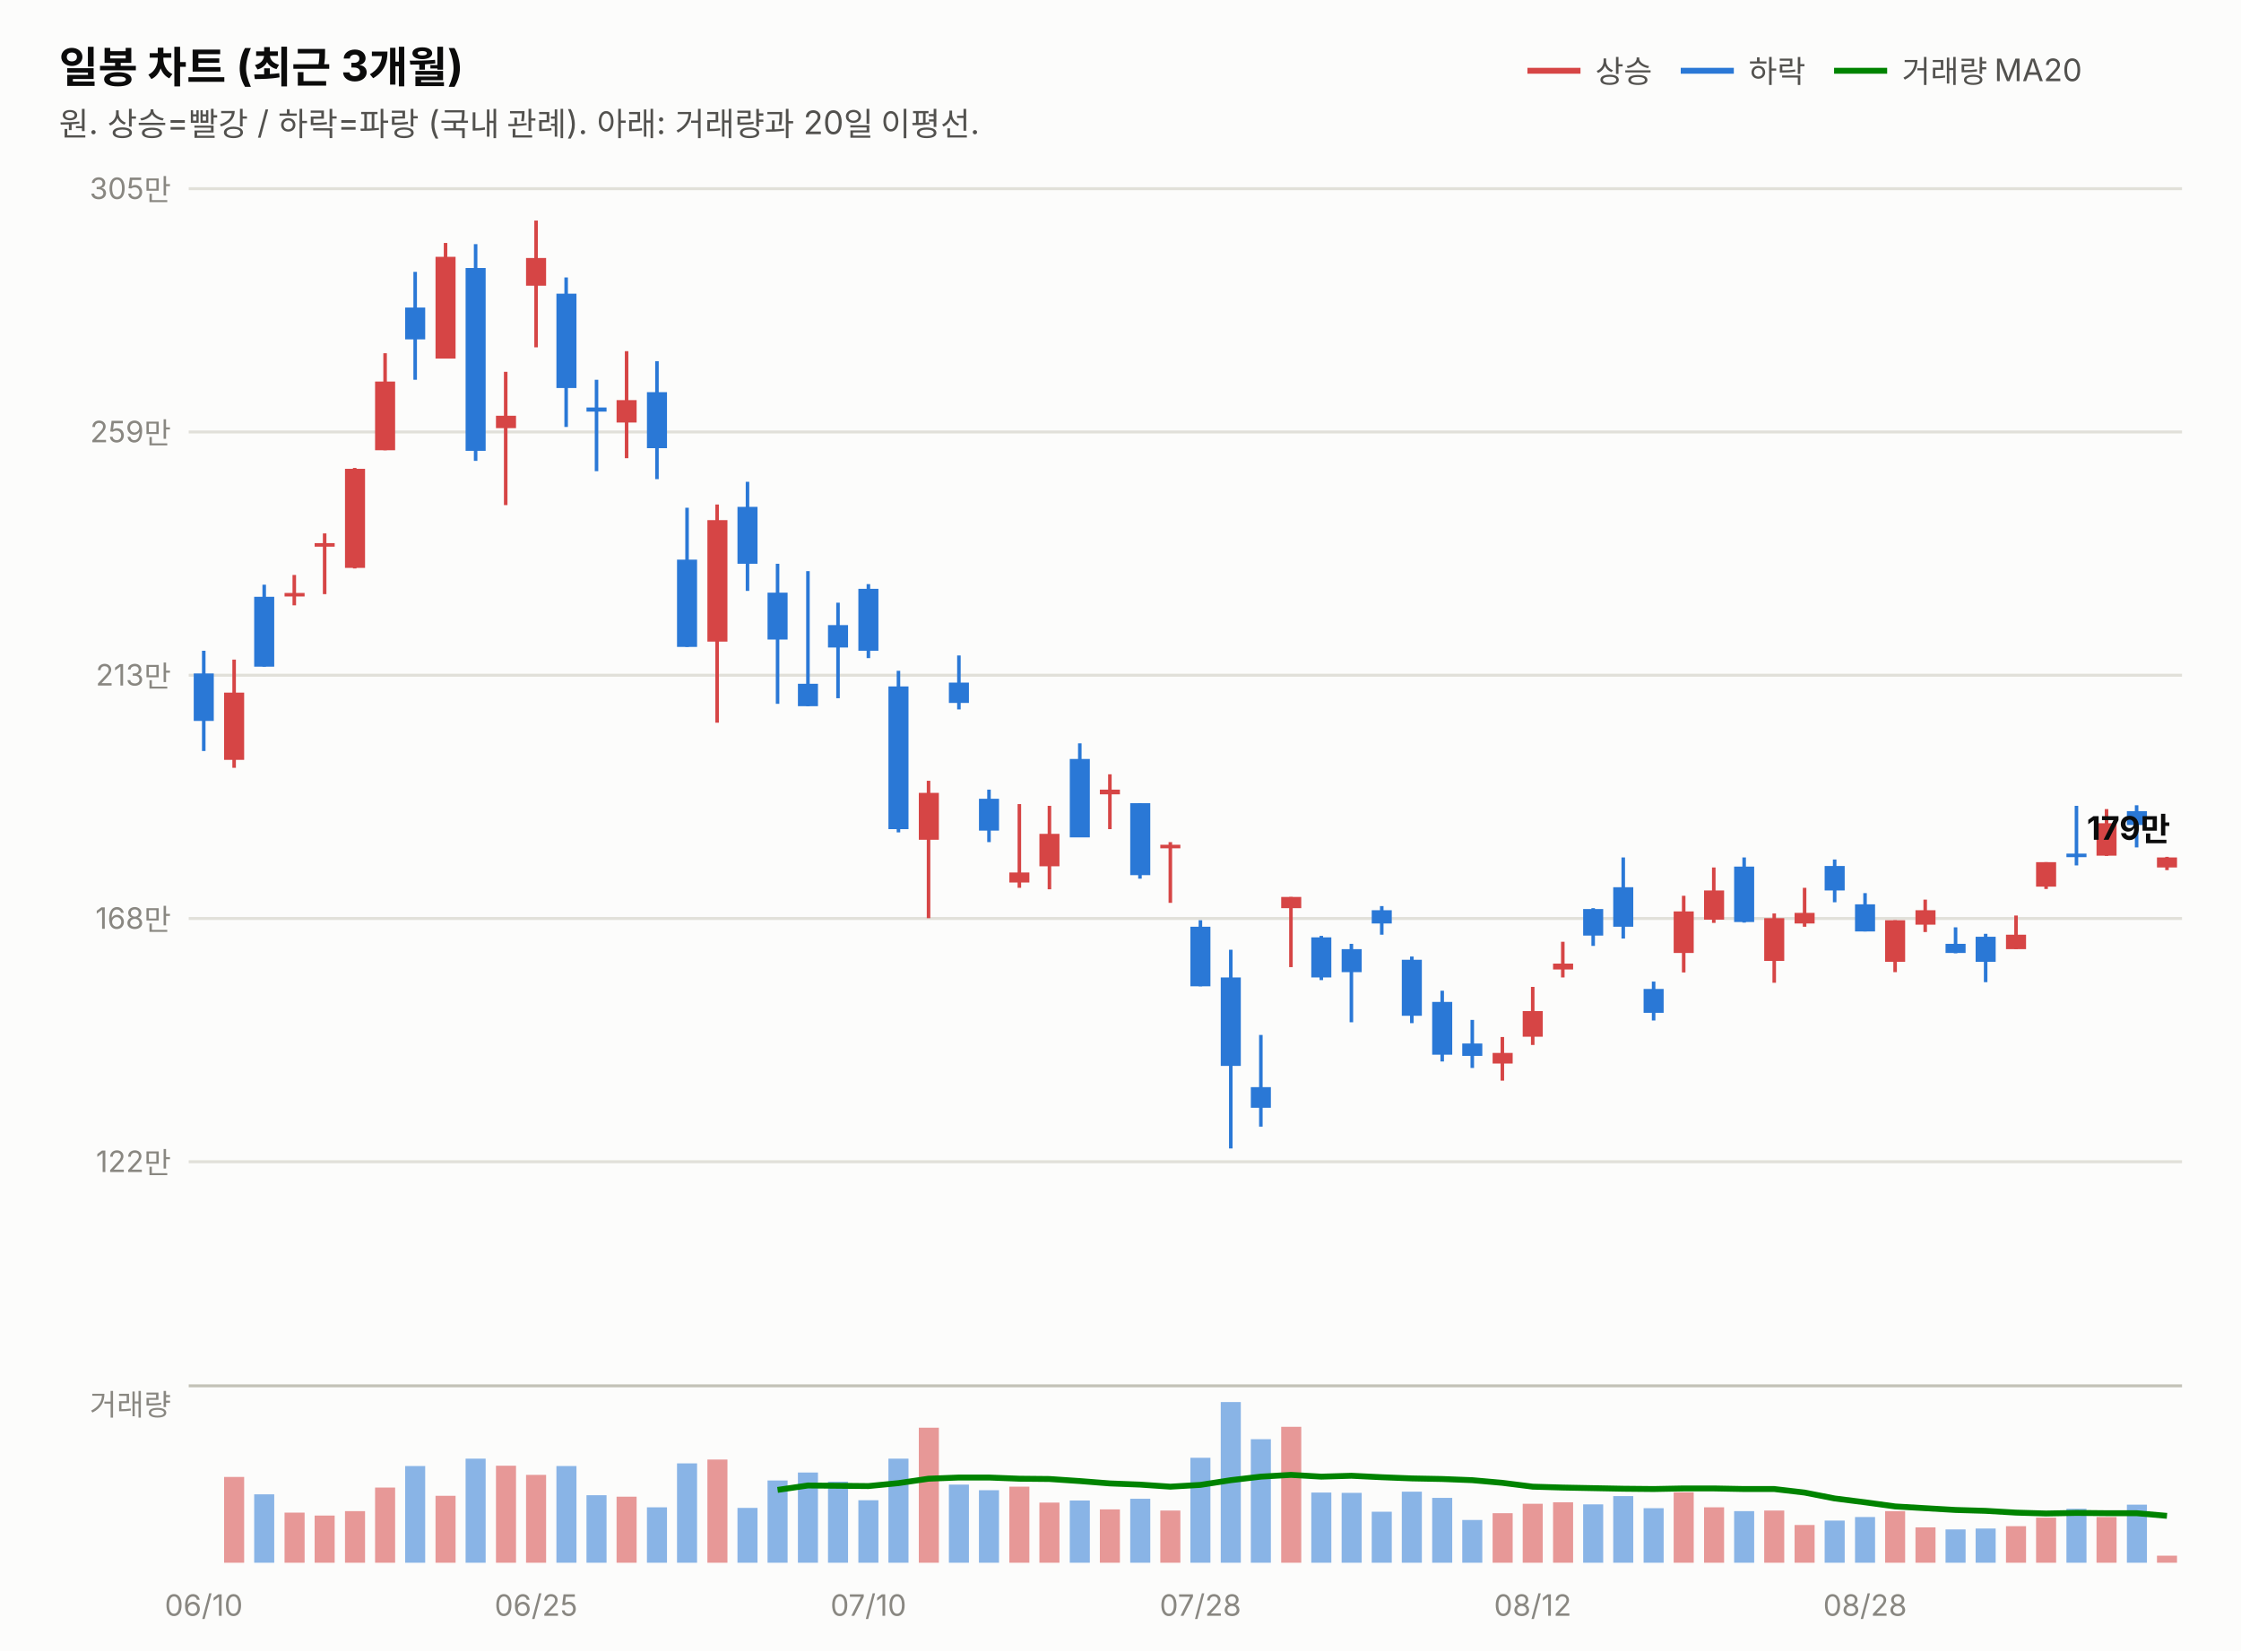
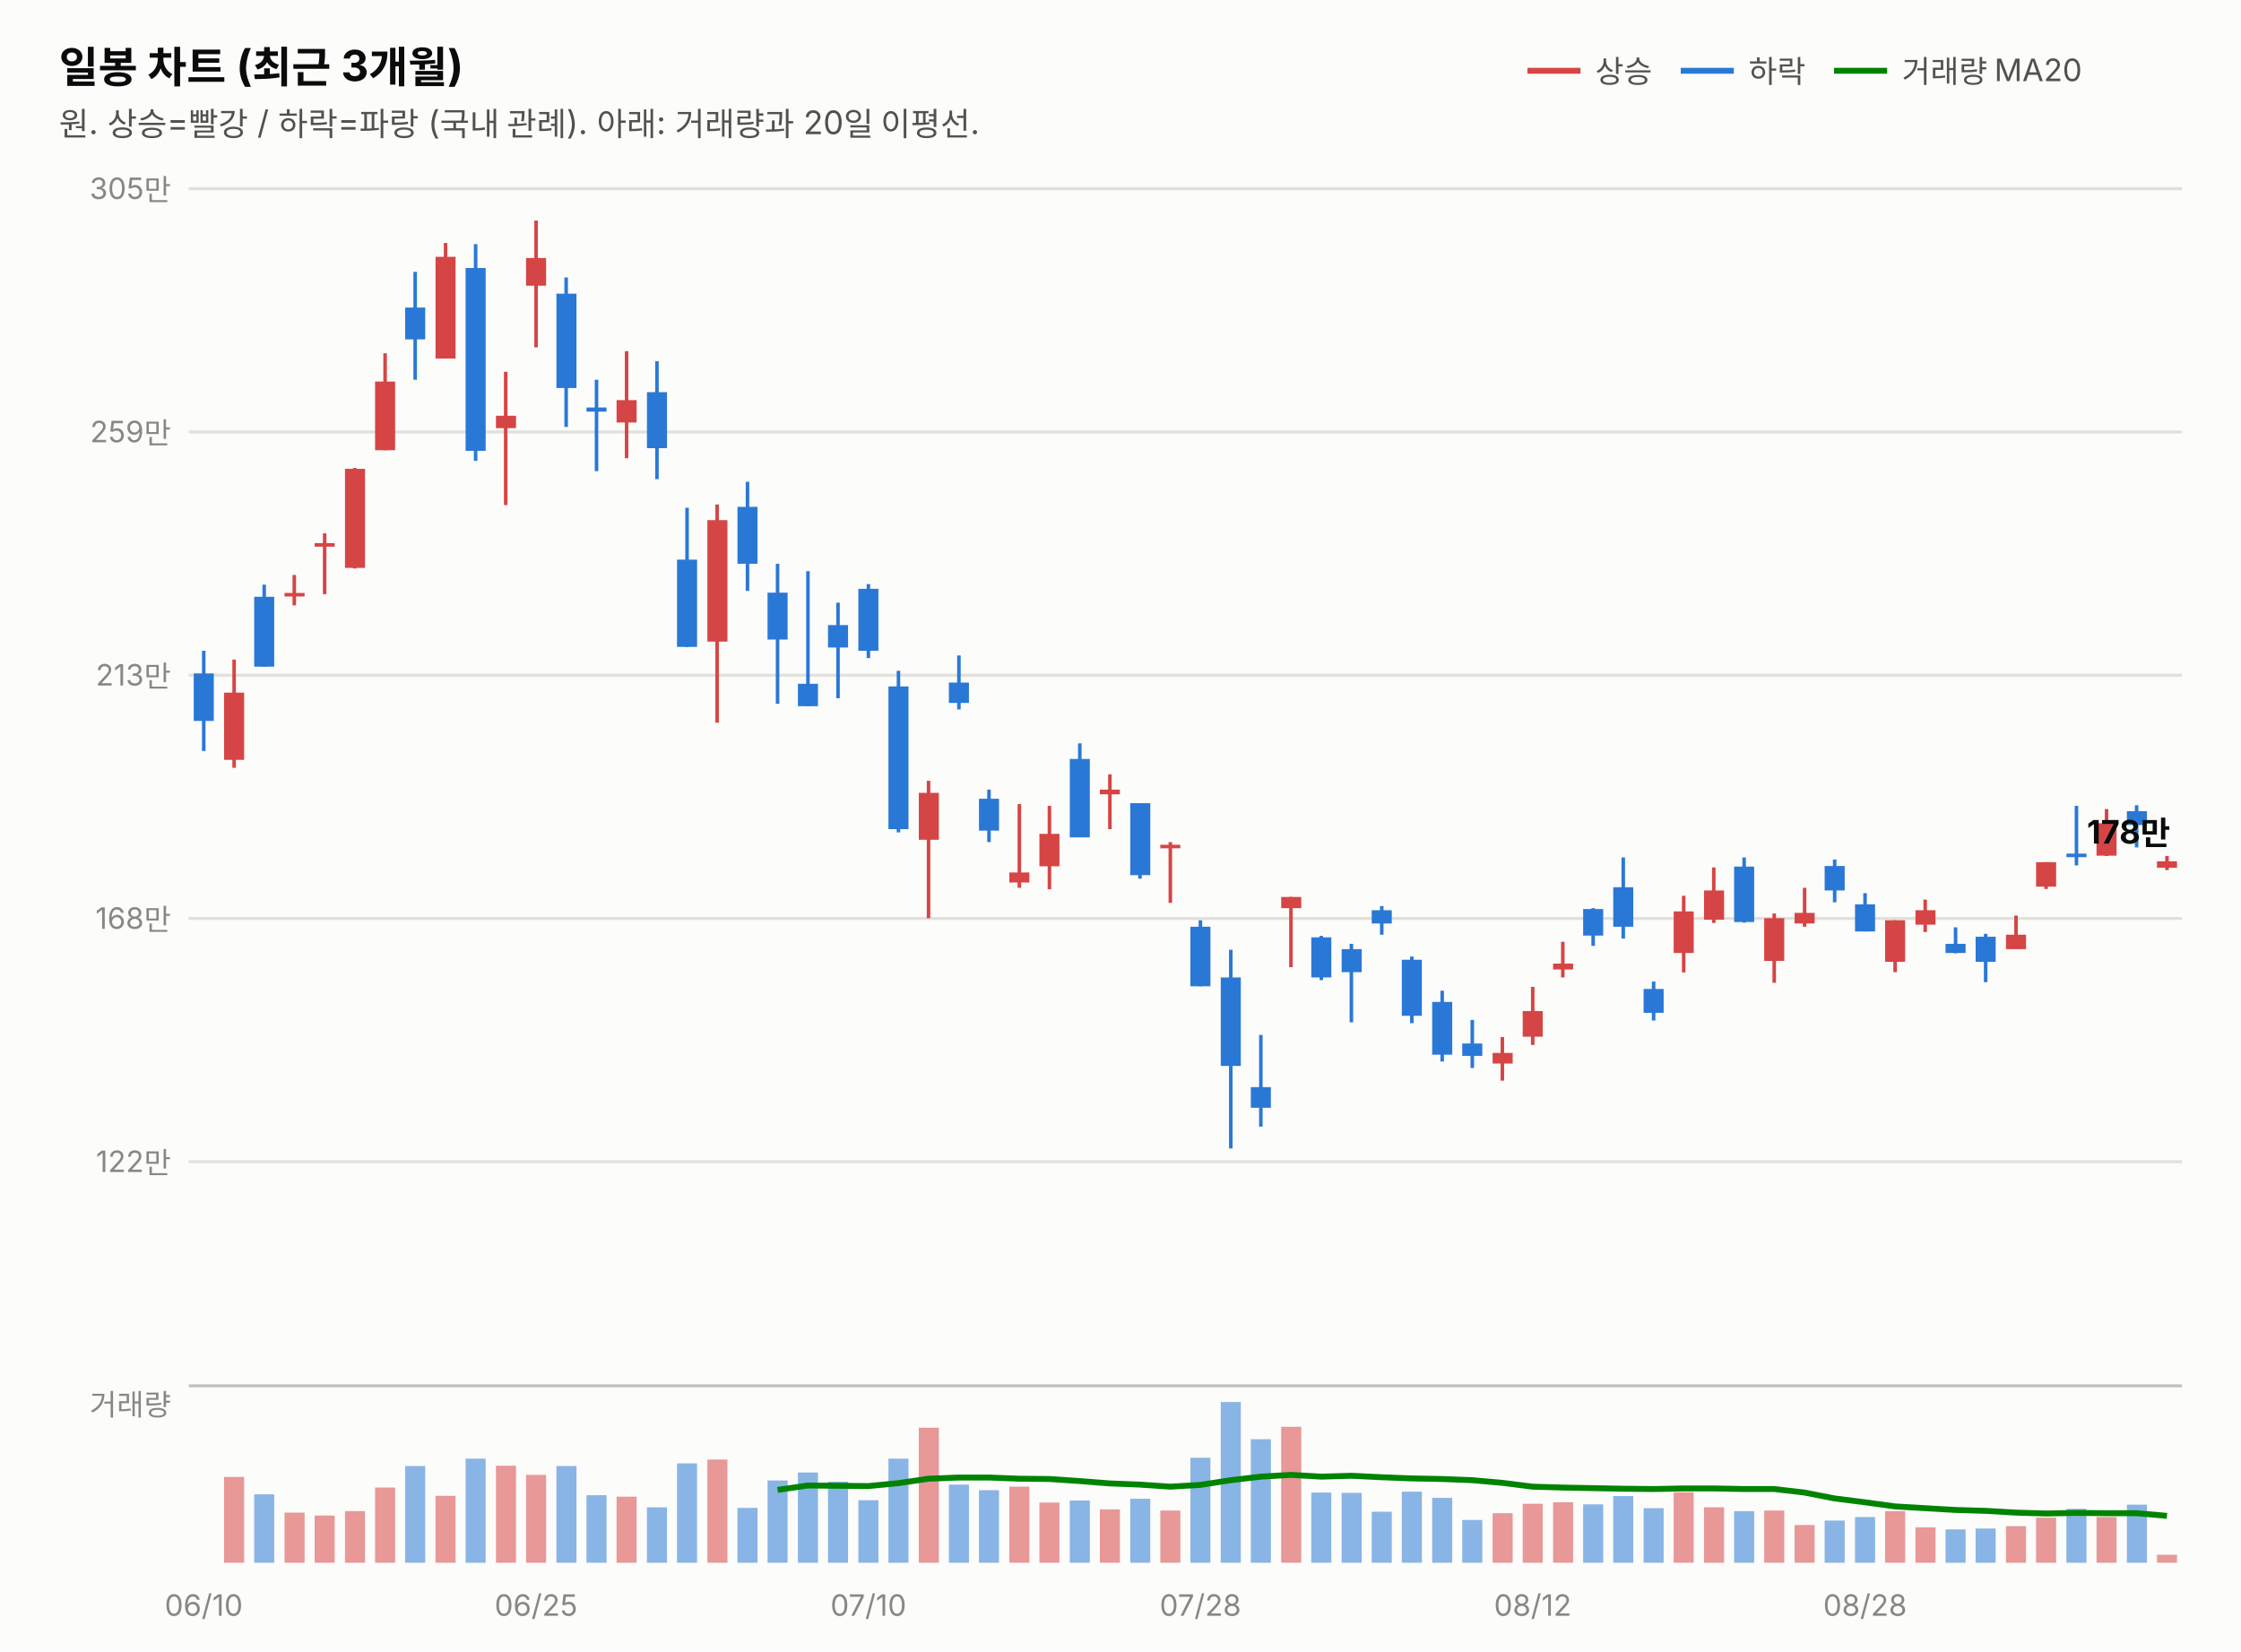
<svg xmlns="http://www.w3.org/2000/svg" width="760" height="560" viewBox="0 0 760 560" font-family="system-ui,-apple-system,&quot;Segoe UI&quot;,&quot;Malgun Gothic&quot;,&quot;Apple SD Gothic Neo&quot;,sans-serif">
  <rect width="760" height="560" fill="#fcfcfb" />
  <text x="20" y="28" font-size="14.5" font-weight="700" fill="#0b0b0b">일봉 차트 (최근 3개월)</text>
  <text x="20" y="46" font-size="11" fill="#52514e">원. 상승=빨강 / 하락=파랑 (국내 관례). 아래: 거래량과 20일 이평선.</text>
  <line x1="518" y1="24" x2="536" y2="24" stroke="#d64545" stroke-width="2" />
  <text x="541" y="28" font-size="10.5" fill="#52514e">상승</text>
  <line x1="570" y1="24" x2="588" y2="24" stroke="#2a78d6" stroke-width="2" />
  <text x="593" y="28" font-size="10.5" fill="#52514e">하락</text>
  <line x1="622" y1="24" x2="640" y2="24" stroke="#008300" stroke-width="2" />
  <text x="645" y="28" font-size="10.5" fill="#52514e">거래량 MA20</text>
  <line x1="64" y1="394.0" x2="740" y2="394.0" stroke="#e1e0d9" stroke-width="1" />
  <text x="58" y="397.5" font-size="10" fill="#898781" text-anchor="end" style="font-variant-numeric:tabular-nums">122만</text>
  <line x1="64" y1="311.5" x2="740" y2="311.5" stroke="#e1e0d9" stroke-width="1" />
  <text x="58" y="315.0" font-size="10" fill="#898781" text-anchor="end" style="font-variant-numeric:tabular-nums">168만</text>
  <line x1="64" y1="229.0" x2="740" y2="229.0" stroke="#e1e0d9" stroke-width="1" />
  <text x="58" y="232.5" font-size="10" fill="#898781" text-anchor="end" style="font-variant-numeric:tabular-nums">213만</text>
  <line x1="64" y1="146.5" x2="740" y2="146.5" stroke="#e1e0d9" stroke-width="1" />
  <text x="58" y="150.0" font-size="10" fill="#898781" text-anchor="end" style="font-variant-numeric:tabular-nums">259만</text>
  <line x1="64" y1="64.0" x2="740" y2="64.0" stroke="#e1e0d9" stroke-width="1" />
  <text x="58" y="67.5" font-size="10" fill="#898781" text-anchor="end" style="font-variant-numeric:tabular-nums">305만</text>
  <line x1="69.1" y1="220.7" x2="69.1" y2="254.7" stroke="#2a78d6" stroke-width="1.2" />
  <rect x="65.7" y="228.4" width="6.8" height="16.1" fill="#2a78d6" />
  <line x1="79.4" y1="223.7" x2="79.4" y2="260.4" stroke="#d64545" stroke-width="1.2" />
  <rect x="76.0" y="234.9" width="6.8" height="22.8" fill="#d64545" />
  <line x1="89.6" y1="198.3" x2="89.6" y2="226.1" stroke="#2a78d6" stroke-width="1.2" />
  <rect x="86.2" y="202.4" width="6.8" height="23.7" fill="#2a78d6" />
  <line x1="99.8" y1="195.0" x2="99.8" y2="205.3" stroke="#d64545" stroke-width="1.2" />
  <rect x="96.5" y="201.1" width="6.8" height="1.2" fill="#d64545" />
  <line x1="110.1" y1="180.9" x2="110.1" y2="201.5" stroke="#d64545" stroke-width="1.2" />
  <rect x="106.7" y="184.2" width="6.8" height="1.2" fill="#d64545" />
  <line x1="120.3" y1="158.7" x2="120.3" y2="192.8" stroke="#d64545" stroke-width="1.2" />
  <rect x="117.0" y="159.0" width="6.8" height="33.6" fill="#d64545" />
  <line x1="130.6" y1="119.8" x2="130.6" y2="152.7" stroke="#d64545" stroke-width="1.2" />
  <rect x="127.2" y="129.4" width="6.8" height="23.3" fill="#d64545" />
  <line x1="140.8" y1="92.2" x2="140.8" y2="128.8" stroke="#2a78d6" stroke-width="1.2" />
  <rect x="137.4" y="104.3" width="6.8" height="10.8" fill="#2a78d6" />
  <line x1="151.1" y1="82.4" x2="151.1" y2="121.6" stroke="#d64545" stroke-width="1.2" />
  <rect x="147.7" y="87.1" width="6.8" height="34.5" fill="#d64545" />
  <line x1="161.3" y1="82.8" x2="161.3" y2="156.3" stroke="#2a78d6" stroke-width="1.2" />
  <rect x="157.9" y="90.9" width="6.8" height="62.0" fill="#2a78d6" />
  <line x1="171.5" y1="126.1" x2="171.5" y2="171.3" stroke="#d64545" stroke-width="1.2" />
  <rect x="168.2" y="141.0" width="6.8" height="4.2" fill="#d64545" />
  <line x1="181.8" y1="74.8" x2="181.8" y2="117.8" stroke="#d64545" stroke-width="1.2" />
  <rect x="178.4" y="87.5" width="6.8" height="9.4" fill="#d64545" />
  <line x1="192.0" y1="94.1" x2="192.0" y2="144.8" stroke="#2a78d6" stroke-width="1.2" />
  <rect x="188.7" y="99.6" width="6.8" height="32.0" fill="#2a78d6" />
  <line x1="202.3" y1="128.8" x2="202.3" y2="159.8" stroke="#2a78d6" stroke-width="1.2" />
  <rect x="198.9" y="138.2" width="6.8" height="1.4" fill="#2a78d6" />
  <line x1="212.5" y1="119.1" x2="212.5" y2="155.4" stroke="#d64545" stroke-width="1.2" />
  <rect x="209.1" y="135.7" width="6.8" height="7.6" fill="#d64545" />
  <line x1="222.8" y1="122.5" x2="222.8" y2="162.5" stroke="#2a78d6" stroke-width="1.2" />
  <rect x="219.4" y="133.0" width="6.8" height="19.0" fill="#2a78d6" />
  <line x1="233.0" y1="172.2" x2="233.0" y2="219.4" stroke="#2a78d6" stroke-width="1.2" />
  <rect x="229.6" y="189.8" width="6.8" height="29.6" fill="#2a78d6" />
  <line x1="243.2" y1="171.1" x2="243.2" y2="245.1" stroke="#d64545" stroke-width="1.2" />
  <rect x="239.9" y="176.4" width="6.8" height="41.2" fill="#d64545" />
  <line x1="253.5" y1="163.4" x2="253.5" y2="200.4" stroke="#2a78d6" stroke-width="1.2" />
  <rect x="250.1" y="171.9" width="6.8" height="19.3" fill="#2a78d6" />
  <line x1="263.7" y1="191.2" x2="263.7" y2="238.7" stroke="#2a78d6" stroke-width="1.2" />
  <rect x="260.3" y="201.0" width="6.8" height="15.9" fill="#2a78d6" />
  <line x1="274.0" y1="193.7" x2="274.0" y2="239.5" stroke="#2a78d6" stroke-width="1.2" />
  <rect x="270.6" y="231.9" width="6.8" height="7.6" fill="#2a78d6" />
  <line x1="284.2" y1="204.4" x2="284.2" y2="236.8" stroke="#2a78d6" stroke-width="1.2" />
  <rect x="280.8" y="212.0" width="6.8" height="7.6" fill="#2a78d6" />
  <line x1="294.5" y1="198.1" x2="294.5" y2="223.2" stroke="#2a78d6" stroke-width="1.2" />
  <rect x="291.1" y="199.7" width="6.8" height="21.0" fill="#2a78d6" />
  <line x1="304.7" y1="227.5" x2="304.7" y2="282.3" stroke="#2a78d6" stroke-width="1.2" />
  <rect x="301.3" y="232.8" width="6.8" height="48.4" fill="#2a78d6" />
  <line x1="314.9" y1="264.8" x2="314.9" y2="311.4" stroke="#d64545" stroke-width="1.2" />
  <rect x="311.6" y="268.9" width="6.8" height="15.9" fill="#d64545" />
  <line x1="325.2" y1="222.3" x2="325.2" y2="240.6" stroke="#2a78d6" stroke-width="1.2" />
  <rect x="321.8" y="231.5" width="6.8" height="6.9" fill="#2a78d6" />
  <line x1="335.4" y1="267.8" x2="335.4" y2="285.6" stroke="#2a78d6" stroke-width="1.2" />
  <rect x="332.0" y="270.9" width="6.8" height="10.8" fill="#2a78d6" />
  <line x1="345.7" y1="272.7" x2="345.7" y2="301.1" stroke="#d64545" stroke-width="1.2" />
  <rect x="342.3" y="295.9" width="6.8" height="3.4" fill="#d64545" />
  <line x1="355.9" y1="273.3" x2="355.9" y2="301.6" stroke="#d64545" stroke-width="1.2" />
  <rect x="352.5" y="282.8" width="6.8" height="11.0" fill="#d64545" />
  <line x1="366.2" y1="252.1" x2="366.2" y2="283.9" stroke="#2a78d6" stroke-width="1.2" />
  <rect x="362.8" y="257.4" width="6.8" height="26.6" fill="#2a78d6" />
  <line x1="376.4" y1="262.6" x2="376.4" y2="281.2" stroke="#d64545" stroke-width="1.2" />
  <rect x="373.0" y="267.8" width="6.8" height="1.6" fill="#d64545" />
  <line x1="386.6" y1="272.4" x2="386.6" y2="298.0" stroke="#2a78d6" stroke-width="1.2" />
  <rect x="383.3" y="272.4" width="6.8" height="24.4" fill="#2a78d6" />
  <line x1="396.9" y1="285.6" x2="396.9" y2="306.2" stroke="#d64545" stroke-width="1.2" />
  <rect x="393.5" y="286.5" width="6.8" height="1.2" fill="#d64545" />
  <line x1="407.1" y1="312.1" x2="407.1" y2="334.5" stroke="#2a78d6" stroke-width="1.2" />
  <rect x="403.7" y="314.3" width="6.8" height="20.2" fill="#2a78d6" />
  <line x1="417.4" y1="322.1" x2="417.4" y2="389.5" stroke="#2a78d6" stroke-width="1.2" />
  <rect x="414.0" y="331.5" width="6.8" height="30.0" fill="#2a78d6" />
  <line x1="427.6" y1="351.0" x2="427.6" y2="382.1" stroke="#2a78d6" stroke-width="1.2" />
  <rect x="424.2" y="368.7" width="6.8" height="7.0" fill="#2a78d6" />
  <line x1="437.8" y1="304.2" x2="437.8" y2="328.0" stroke="#d64545" stroke-width="1.2" />
  <rect x="434.5" y="304.2" width="6.8" height="3.8" fill="#d64545" />
  <line x1="448.1" y1="317.4" x2="448.1" y2="332.4" stroke="#2a78d6" stroke-width="1.2" />
  <rect x="444.7" y="317.9" width="6.8" height="13.6" fill="#2a78d6" />
  <line x1="458.3" y1="320.1" x2="458.3" y2="346.7" stroke="#2a78d6" stroke-width="1.2" />
  <rect x="455.0" y="321.9" width="6.8" height="7.8" fill="#2a78d6" />
  <line x1="468.6" y1="307.3" x2="468.6" y2="317.0" stroke="#2a78d6" stroke-width="1.2" />
  <rect x="465.2" y="308.7" width="6.8" height="4.5" fill="#2a78d6" />
  <line x1="478.8" y1="324.4" x2="478.8" y2="347.0" stroke="#2a78d6" stroke-width="1.2" />
  <rect x="475.4" y="325.5" width="6.8" height="19.0" fill="#2a78d6" />
  <line x1="489.1" y1="336.0" x2="489.1" y2="360.0" stroke="#2a78d6" stroke-width="1.2" />
  <rect x="485.7" y="339.8" width="6.8" height="17.9" fill="#2a78d6" />
  <line x1="499.3" y1="345.9" x2="499.3" y2="362.2" stroke="#2a78d6" stroke-width="1.2" />
  <rect x="495.9" y="353.9" width="6.8" height="4.2" fill="#2a78d6" />
  <line x1="509.5" y1="351.7" x2="509.5" y2="366.5" stroke="#d64545" stroke-width="1.2" />
  <rect x="506.2" y="357.1" width="6.8" height="3.6" fill="#d64545" />
  <line x1="519.8" y1="334.7" x2="519.8" y2="354.4" stroke="#d64545" stroke-width="1.2" />
  <rect x="516.4" y="342.9" width="6.8" height="8.7" fill="#d64545" />
  <line x1="530.0" y1="319.4" x2="530.0" y2="331.5" stroke="#d64545" stroke-width="1.2" />
  <rect x="526.7" y="326.8" width="6.8" height="2.0" fill="#d64545" />
  <line x1="540.3" y1="308.0" x2="540.3" y2="320.8" stroke="#2a78d6" stroke-width="1.2" />
  <rect x="536.9" y="308.3" width="6.8" height="9.0" fill="#2a78d6" />
  <line x1="550.5" y1="290.8" x2="550.5" y2="318.3" stroke="#2a78d6" stroke-width="1.2" />
  <rect x="547.1" y="300.9" width="6.8" height="13.4" fill="#2a78d6" />
  <line x1="560.8" y1="332.9" x2="560.8" y2="346.1" stroke="#2a78d6" stroke-width="1.2" />
  <rect x="557.4" y="335.4" width="6.8" height="8.1" fill="#2a78d6" />
  <line x1="571.0" y1="303.8" x2="571.0" y2="329.8" stroke="#d64545" stroke-width="1.2" />
  <rect x="567.6" y="309.1" width="6.8" height="14.1" fill="#d64545" />
  <line x1="581.2" y1="294.2" x2="581.2" y2="313.0" stroke="#d64545" stroke-width="1.2" />
  <rect x="577.9" y="302.0" width="6.8" height="9.9" fill="#d64545" />
  <line x1="591.5" y1="290.8" x2="591.5" y2="312.9" stroke="#2a78d6" stroke-width="1.2" />
  <rect x="588.1" y="293.9" width="6.8" height="18.8" fill="#2a78d6" />
  <line x1="601.7" y1="309.8" x2="601.7" y2="333.3" stroke="#d64545" stroke-width="1.2" />
  <rect x="598.3" y="311.4" width="6.8" height="14.5" fill="#d64545" />
  <line x1="612.0" y1="301.1" x2="612.0" y2="314.3" stroke="#d64545" stroke-width="1.2" />
  <rect x="608.6" y="309.6" width="6.8" height="3.6" fill="#d64545" />
  <line x1="622.2" y1="291.5" x2="622.2" y2="306.0" stroke="#2a78d6" stroke-width="1.2" />
  <rect x="618.8" y="293.7" width="6.8" height="8.3" fill="#2a78d6" />
  <line x1="632.5" y1="302.9" x2="632.5" y2="315.9" stroke="#2a78d6" stroke-width="1.2" />
  <rect x="629.1" y="306.7" width="6.8" height="9.2" fill="#2a78d6" />
  <line x1="642.7" y1="312.1" x2="642.7" y2="329.7" stroke="#d64545" stroke-width="1.2" />
  <rect x="639.3" y="312.1" width="6.8" height="14.1" fill="#d64545" />
  <line x1="652.9" y1="305.1" x2="652.9" y2="316.1" stroke="#d64545" stroke-width="1.2" />
  <rect x="649.6" y="308.7" width="6.8" height="4.9" fill="#d64545" />
  <line x1="663.2" y1="314.5" x2="663.2" y2="323.3" stroke="#2a78d6" stroke-width="1.2" />
  <rect x="659.8" y="320.1" width="6.8" height="3.1" fill="#2a78d6" />
  <line x1="673.4" y1="316.7" x2="673.4" y2="333.1" stroke="#2a78d6" stroke-width="1.2" />
  <rect x="670.0" y="317.7" width="6.8" height="8.5" fill="#2a78d6" />
  <line x1="683.7" y1="310.5" x2="683.7" y2="321.9" stroke="#d64545" stroke-width="1.2" />
  <rect x="680.3" y="317.0" width="6.8" height="4.9" fill="#d64545" />
  <line x1="693.9" y1="292.4" x2="693.9" y2="301.5" stroke="#d64545" stroke-width="1.2" />
  <rect x="690.5" y="292.4" width="6.8" height="8.3" fill="#d64545" />
  <line x1="704.2" y1="273.3" x2="704.2" y2="293.5" stroke="#2a78d6" stroke-width="1.2" />
  <rect x="700.8" y="289.5" width="6.8" height="1.2" fill="#2a78d6" />
  <line x1="714.4" y1="274.4" x2="714.4" y2="290.3" stroke="#d64545" stroke-width="1.2" />
  <rect x="711.0" y="279.2" width="6.8" height="11.0" fill="#d64545" />
  <line x1="724.6" y1="273.1" x2="724.6" y2="287.4" stroke="#2a78d6" stroke-width="1.2" />
  <rect x="721.3" y="275.1" width="6.8" height="4.7" fill="#2a78d6" />
-   <line x1="734.9" y1="290.6" x2="734.9" y2="295.1" stroke="#d64545" stroke-width="1.2" />
-   <rect x="731.5" y="290.8" width="6.8" height="3.4" fill="#d64545" />
-   <text x="736" y="284.8" font-size="11" font-weight="700" fill="#0b0b0b" text-anchor="end" style="font-variant-numeric:tabular-nums">179만</text>
+   <line x1="734.9" y1="290.3" x2="734.9" y2="295.1" stroke="#d64545" stroke-width="1.2" />
+   <rect x="731.5" y="292.1" width="6.8" height="2.2" fill="#d64545" />
+   <text x="736" y="286.1" font-size="11" font-weight="700" fill="#0b0b0b" text-anchor="end" style="font-variant-numeric:tabular-nums">178만</text>
  <line x1="64" y1="470" x2="740" y2="470" stroke="#c3c2b7" stroke-width="1" />
  <text x="58" y="480" font-size="10" fill="#898781" text-anchor="end">거래량</text>
  <rect x="65.7" y="530.0" width="6.8" height="0.0" fill="#2a78d6" opacity="0.55" />
  <rect x="76.0" y="500.9" width="6.8" height="29.1" fill="#d64545" opacity="0.55" />
  <rect x="86.2" y="506.8" width="6.8" height="23.2" fill="#2a78d6" opacity="0.55" />
  <rect x="96.5" y="513.0" width="6.8" height="17.0" fill="#d64545" opacity="0.55" />
  <rect x="106.7" y="514.0" width="6.8" height="16.0" fill="#d64545" opacity="0.55" />
  <rect x="117.0" y="512.5" width="6.8" height="17.5" fill="#d64545" opacity="0.55" />
  <rect x="127.2" y="504.5" width="6.8" height="25.5" fill="#d64545" opacity="0.55" />
  <rect x="137.4" y="497.2" width="6.8" height="32.8" fill="#2a78d6" opacity="0.55" />
  <rect x="147.7" y="507.3" width="6.8" height="22.7" fill="#d64545" opacity="0.55" />
  <rect x="157.9" y="494.7" width="6.8" height="35.3" fill="#2a78d6" opacity="0.55" />
  <rect x="168.2" y="497.1" width="6.8" height="32.9" fill="#d64545" opacity="0.55" />
  <rect x="178.4" y="500.2" width="6.8" height="29.8" fill="#d64545" opacity="0.55" />
  <rect x="188.7" y="497.2" width="6.8" height="32.8" fill="#2a78d6" opacity="0.55" />
  <rect x="198.9" y="507.1" width="6.8" height="22.9" fill="#2a78d6" opacity="0.55" />
  <rect x="209.1" y="507.6" width="6.8" height="22.4" fill="#d64545" opacity="0.55" />
  <rect x="219.4" y="511.2" width="6.8" height="18.8" fill="#2a78d6" opacity="0.55" />
  <rect x="229.6" y="496.3" width="6.8" height="33.7" fill="#2a78d6" opacity="0.55" />
  <rect x="239.9" y="495.0" width="6.8" height="35.0" fill="#d64545" opacity="0.55" />
  <rect x="250.1" y="511.4" width="6.8" height="18.6" fill="#2a78d6" opacity="0.55" />
  <rect x="260.3" y="502.1" width="6.8" height="27.9" fill="#2a78d6" opacity="0.55" />
  <rect x="270.6" y="499.4" width="6.8" height="30.6" fill="#2a78d6" opacity="0.55" />
  <rect x="280.8" y="502.5" width="6.8" height="27.5" fill="#2a78d6" opacity="0.55" />
  <rect x="291.1" y="508.8" width="6.8" height="21.2" fill="#2a78d6" opacity="0.55" />
  <rect x="301.3" y="494.7" width="6.8" height="35.3" fill="#2a78d6" opacity="0.55" />
  <rect x="311.6" y="484.2" width="6.8" height="45.8" fill="#d64545" opacity="0.55" />
  <rect x="321.8" y="503.5" width="6.8" height="26.5" fill="#2a78d6" opacity="0.55" />
  <rect x="332.0" y="505.4" width="6.8" height="24.6" fill="#2a78d6" opacity="0.55" />
  <rect x="342.3" y="504.2" width="6.8" height="25.8" fill="#d64545" opacity="0.55" />
  <rect x="352.5" y="509.6" width="6.8" height="20.4" fill="#d64545" opacity="0.55" />
  <rect x="362.8" y="508.9" width="6.8" height="21.1" fill="#2a78d6" opacity="0.55" />
  <rect x="373.0" y="511.9" width="6.8" height="18.1" fill="#d64545" opacity="0.55" />
  <rect x="383.3" y="508.3" width="6.8" height="21.7" fill="#2a78d6" opacity="0.55" />
  <rect x="393.5" y="512.3" width="6.8" height="17.7" fill="#d64545" opacity="0.55" />
  <rect x="403.7" y="494.4" width="6.8" height="35.6" fill="#2a78d6" opacity="0.55" />
  <rect x="414.0" y="475.5" width="6.8" height="54.5" fill="#2a78d6" opacity="0.55" />
  <rect x="424.2" y="488.1" width="6.8" height="41.9" fill="#2a78d6" opacity="0.55" />
  <rect x="434.5" y="483.9" width="6.8" height="46.1" fill="#d64545" opacity="0.55" />
  <rect x="444.7" y="506.2" width="6.8" height="23.8" fill="#2a78d6" opacity="0.55" />
  <rect x="455.0" y="506.3" width="6.8" height="23.7" fill="#2a78d6" opacity="0.55" />
  <rect x="465.2" y="512.7" width="6.8" height="17.3" fill="#2a78d6" opacity="0.55" />
  <rect x="475.4" y="505.9" width="6.8" height="24.1" fill="#2a78d6" opacity="0.55" />
  <rect x="485.7" y="508.0" width="6.8" height="22.0" fill="#2a78d6" opacity="0.55" />
  <rect x="495.9" y="515.5" width="6.8" height="14.5" fill="#2a78d6" opacity="0.55" />
  <rect x="506.2" y="513.2" width="6.8" height="16.8" fill="#d64545" opacity="0.55" />
  <rect x="516.4" y="510.0" width="6.8" height="20.0" fill="#d64545" opacity="0.55" />
  <rect x="526.7" y="509.5" width="6.8" height="20.5" fill="#d64545" opacity="0.55" />
  <rect x="536.9" y="510.2" width="6.8" height="19.8" fill="#2a78d6" opacity="0.55" />
  <rect x="547.1" y="507.4" width="6.8" height="22.6" fill="#2a78d6" opacity="0.55" />
  <rect x="557.4" y="511.5" width="6.8" height="18.5" fill="#2a78d6" opacity="0.55" />
  <rect x="567.6" y="506.1" width="6.8" height="23.9" fill="#d64545" opacity="0.55" />
  <rect x="577.9" y="511.2" width="6.8" height="18.8" fill="#d64545" opacity="0.55" />
  <rect x="588.1" y="512.5" width="6.8" height="17.5" fill="#2a78d6" opacity="0.55" />
  <rect x="598.3" y="512.3" width="6.8" height="17.7" fill="#d64545" opacity="0.55" />
  <rect x="608.6" y="517.2" width="6.8" height="12.8" fill="#d64545" opacity="0.55" />
  <rect x="618.8" y="515.7" width="6.8" height="14.3" fill="#2a78d6" opacity="0.55" />
  <rect x="629.1" y="514.5" width="6.8" height="15.5" fill="#2a78d6" opacity="0.55" />
  <rect x="639.3" y="512.5" width="6.8" height="17.5" fill="#d64545" opacity="0.55" />
  <rect x="649.6" y="518.0" width="6.8" height="12.0" fill="#d64545" opacity="0.55" />
  <rect x="659.8" y="518.7" width="6.8" height="11.3" fill="#2a78d6" opacity="0.55" />
  <rect x="670.0" y="518.4" width="6.8" height="11.6" fill="#2a78d6" opacity="0.55" />
  <rect x="680.3" y="517.6" width="6.8" height="12.4" fill="#d64545" opacity="0.55" />
  <rect x="690.5" y="514.7" width="6.8" height="15.3" fill="#d64545" opacity="0.55" />
  <rect x="700.8" y="511.7" width="6.8" height="18.3" fill="#2a78d6" opacity="0.55" />
  <rect x="711.0" y="514.5" width="6.8" height="15.5" fill="#d64545" opacity="0.55" />
  <rect x="721.3" y="510.3" width="6.8" height="19.7" fill="#2a78d6" opacity="0.55" />
-   <rect x="731.5" y="527.6" width="6.8" height="2.4" fill="#d64545" opacity="0.55" />
+   <rect x="731.5" y="527.3" width="6.8" height="2.7" fill="#d64545" opacity="0.55" />
  <path d="M263.7,505.3 L274.0,503.8 L284.2,503.9 L294.5,504.0 L304.7,503.0 L314.9,501.5 L325.2,501.1 L335.4,501.1 L345.7,501.5 L355.9,501.6 L366.2,502.3 L376.4,503.1 L386.6,503.5 L396.9,504.2 L407.1,503.6 L417.4,502.0 L427.6,500.8 L437.8,500.2 L448.1,500.8 L458.3,500.5 L468.6,501.0 L478.8,501.4 L489.1,501.6 L499.3,502.0 L509.5,502.9 L519.8,504.2 L530.0,504.5 L540.3,504.7 L550.5,504.9 L560.8,505.0 L571.0,504.8 L581.2,504.8 L591.5,505.0 L601.7,505.0 L612.0,506.2 L622.2,508.2 L632.5,509.5 L642.7,510.9 L652.9,511.5 L663.2,512.1 L673.4,512.4 L683.7,513.0 L693.9,513.3 L704.2,513.1 L714.4,513.2 L724.6,513.2 L734.9,514.1" fill="none" stroke="#008300" stroke-width="2" />
  <text x="69.1" y="548" font-size="10" fill="#898781" text-anchor="middle">06/10</text>
  <text x="181.8" y="548" font-size="10" fill="#898781" text-anchor="middle">06/25</text>
  <text x="294.5" y="548" font-size="10" fill="#898781" text-anchor="middle">07/10</text>
  <text x="407.1" y="548" font-size="10" fill="#898781" text-anchor="middle">07/28</text>
  <text x="519.8" y="548" font-size="10" fill="#898781" text-anchor="middle">08/12</text>
  <text x="632.5" y="548" font-size="10" fill="#898781" text-anchor="middle">08/28</text>
</svg>
